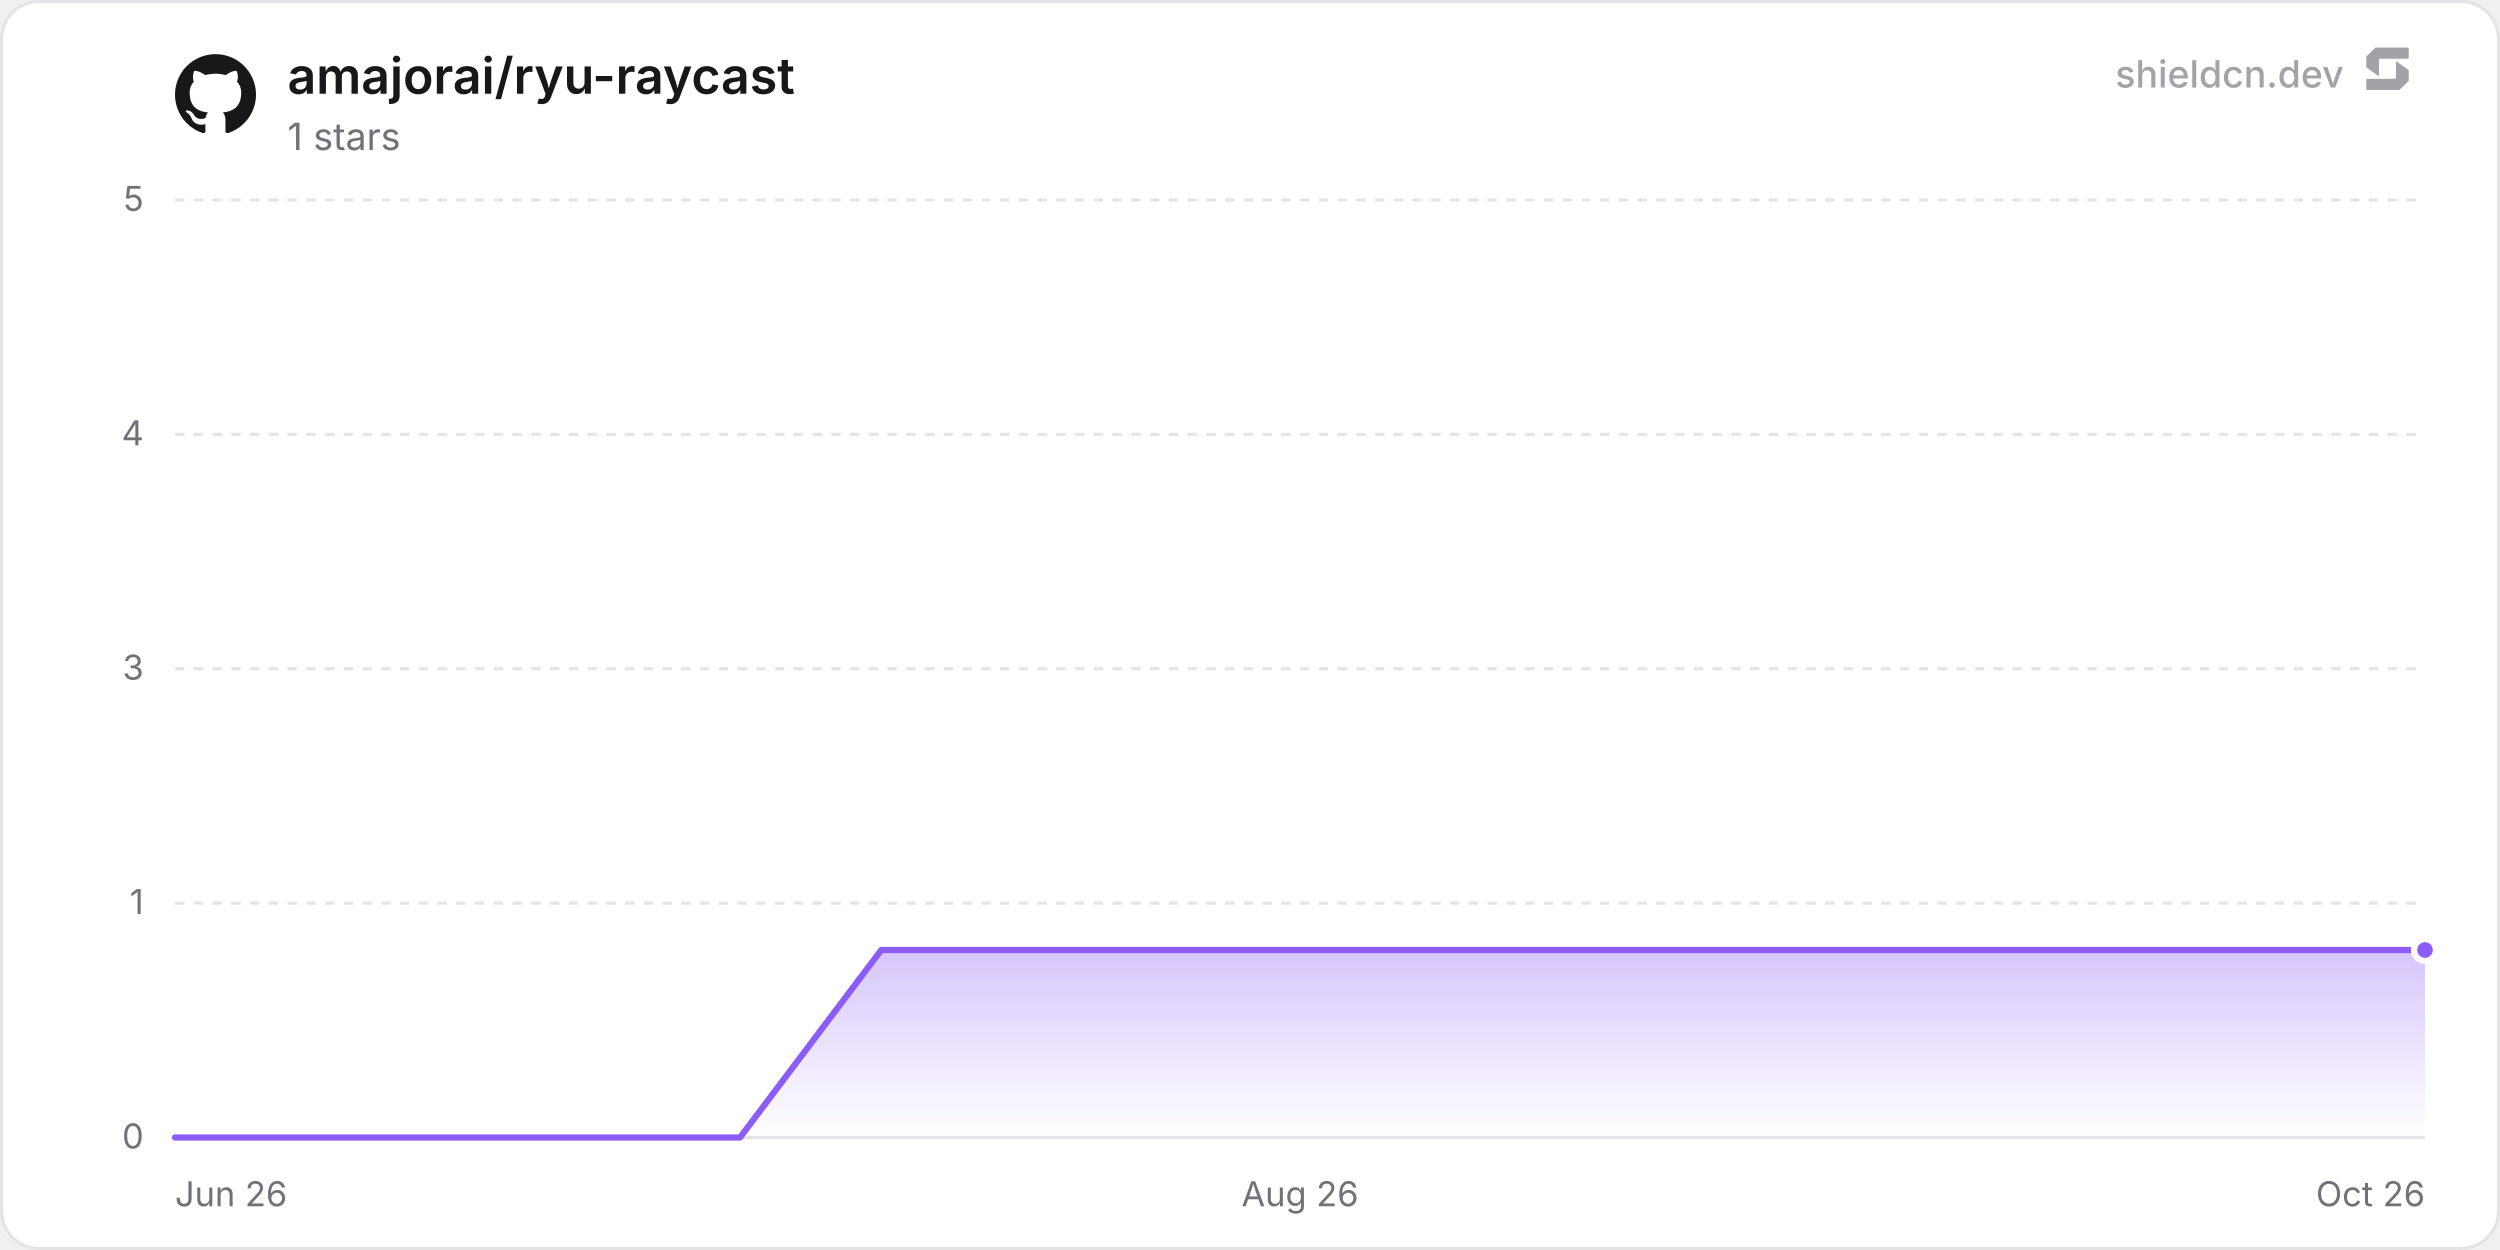
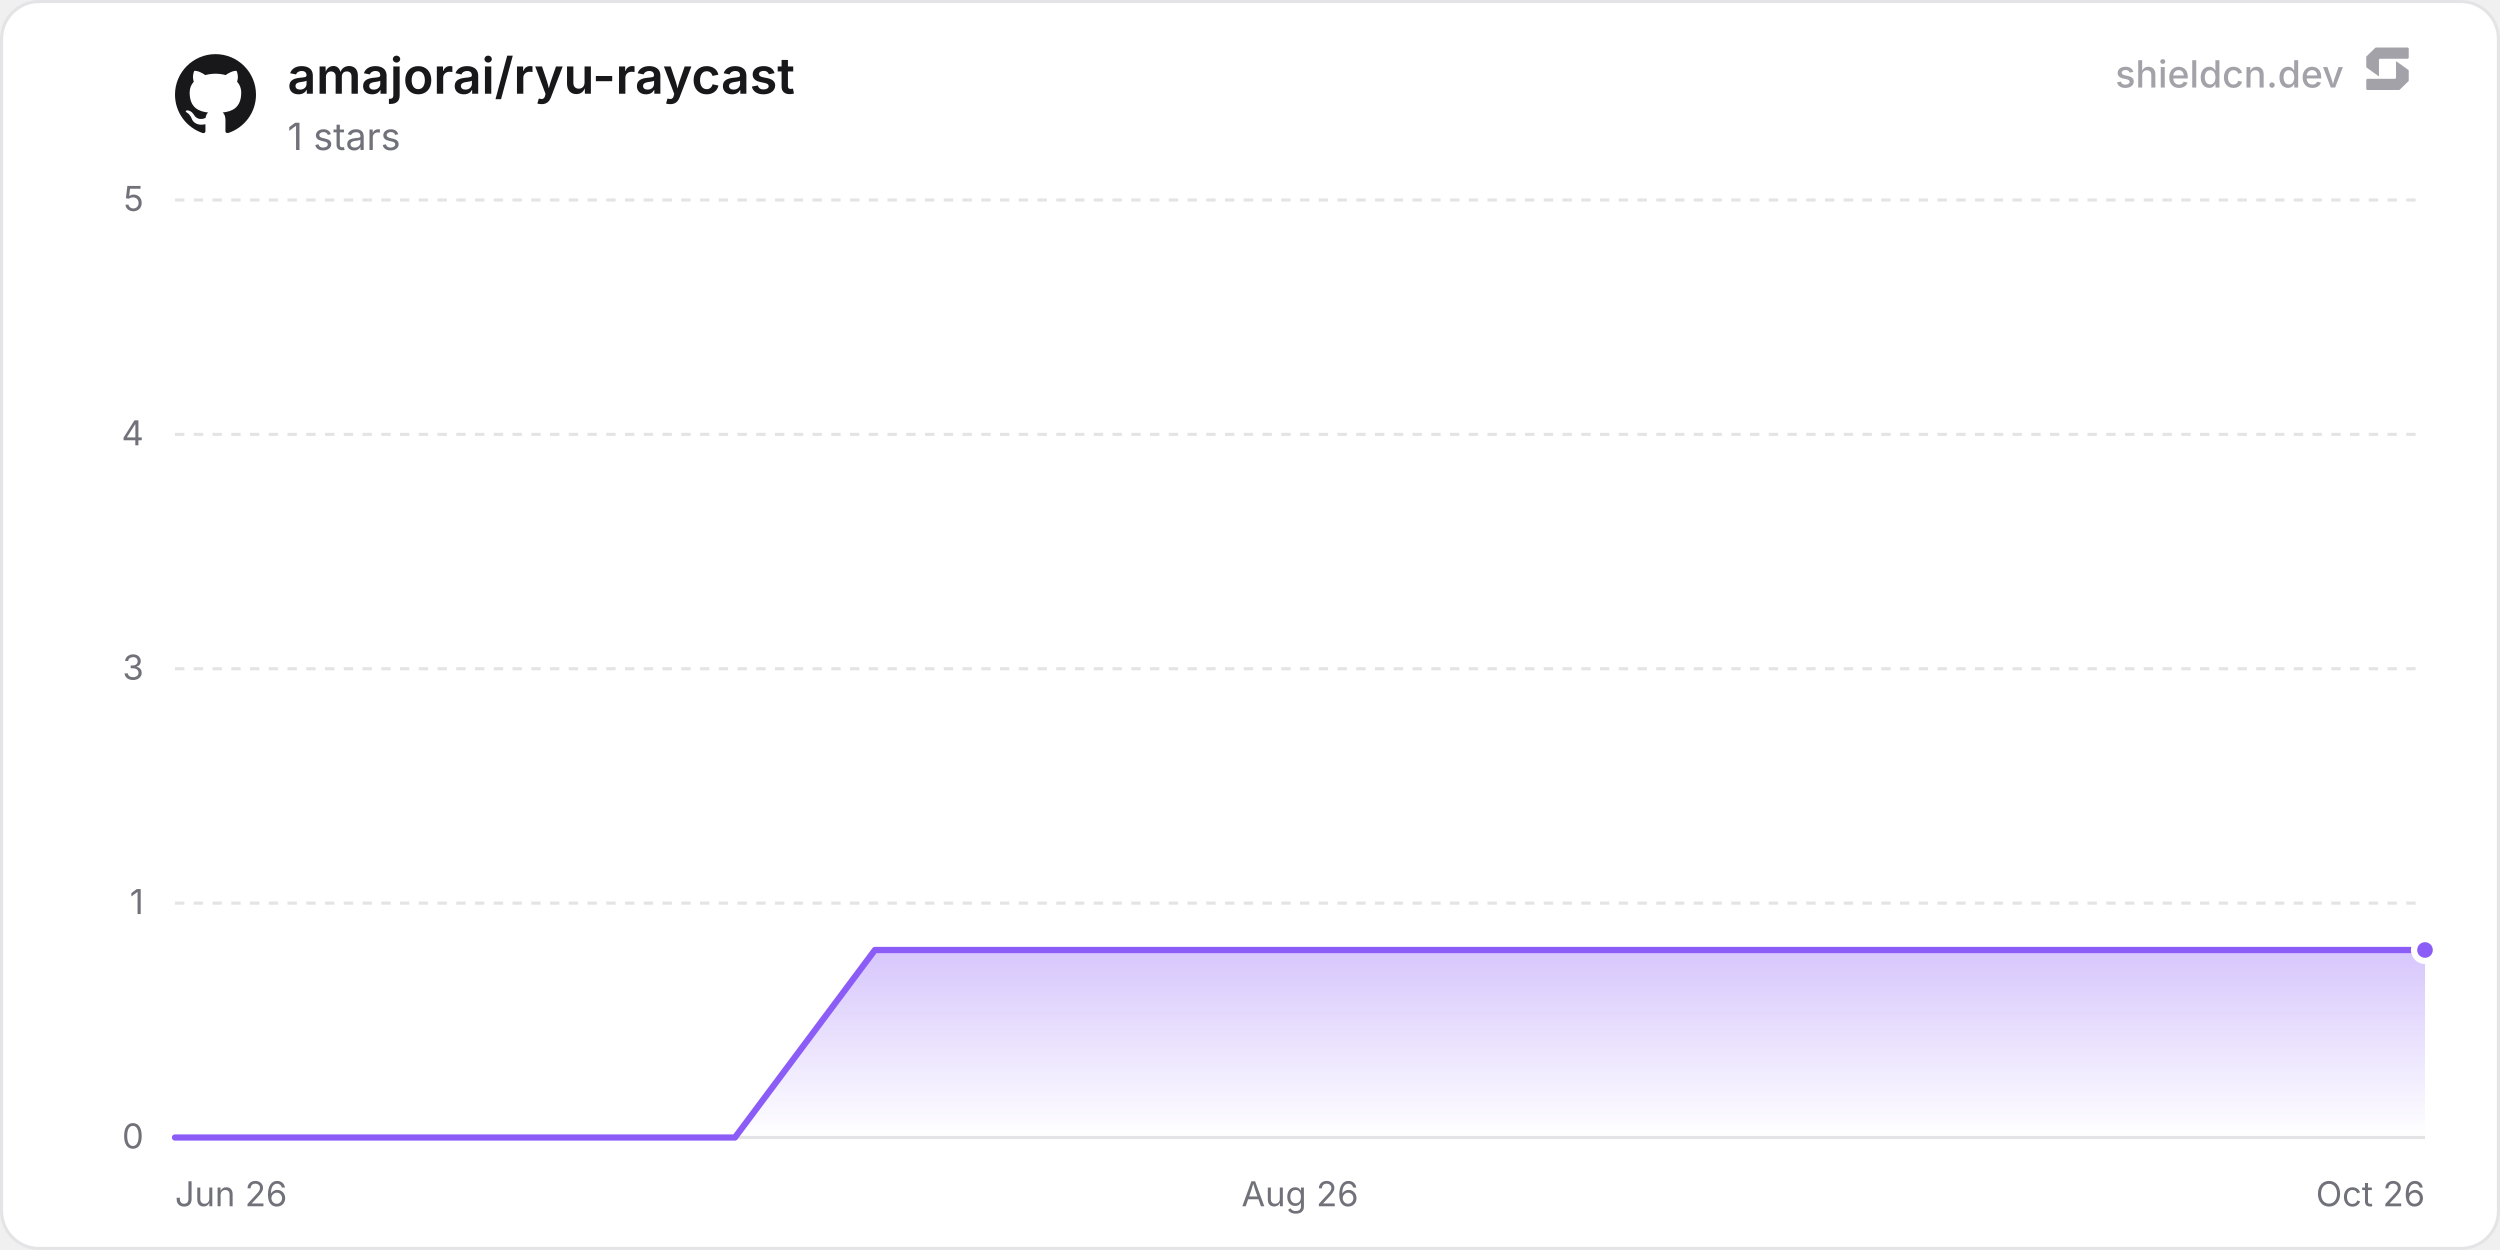
<svg xmlns="http://www.w3.org/2000/svg" width="800" height="400" viewBox="0 0 800 400" role="img" aria-label="amajorai/ryu-raycast">
  <defs>
    <linearGradient id="chartFill0" x1="0" y1="0" x2="0" y2="1">
      <stop offset="0%" stop-color="rgba(139, 92, 246, 0.35)" />
      <stop offset="100%" stop-color="rgba(139, 92, 246, 0)" />
    </linearGradient>
  </defs>
  <rect x="0.5" y="0.5" width="799" height="399" rx="12" fill="#ffffff" stroke="#e4e4e7" stroke-width="1" />
  <line x1="56" y1="364" x2="776" y2="364" stroke="#e4e4e7" stroke-width="1" />
  <text x="46" y="367.5" text-anchor="end" font-size="11" fill="#71717a" font-family="'Inter', ui-sans-serif, system-ui, -apple-system, BlinkMacSystemFont, 'Segoe UI', Roboto, Helvetica, Arial, sans-serif">0</text>
  <line x1="56" y1="289" x2="776" y2="289" stroke="#e4e4e7" stroke-width="1" stroke-dasharray="3 3" />
  <text x="46" y="292.5" text-anchor="end" font-size="11" fill="#71717a" font-family="'Inter', ui-sans-serif, system-ui, -apple-system, BlinkMacSystemFont, 'Segoe UI', Roboto, Helvetica, Arial, sans-serif">1</text>
  <line x1="56" y1="214" x2="776" y2="214" stroke="#e4e4e7" stroke-width="1" stroke-dasharray="3 3" />
  <text x="46" y="217.5" text-anchor="end" font-size="11" fill="#71717a" font-family="'Inter', ui-sans-serif, system-ui, -apple-system, BlinkMacSystemFont, 'Segoe UI', Roboto, Helvetica, Arial, sans-serif">3</text>
  <line x1="56" y1="139" x2="776" y2="139" stroke="#e4e4e7" stroke-width="1" stroke-dasharray="3 3" />
  <text x="46" y="142.5" text-anchor="end" font-size="11" fill="#71717a" font-family="'Inter', ui-sans-serif, system-ui, -apple-system, BlinkMacSystemFont, 'Segoe UI', Roboto, Helvetica, Arial, sans-serif">4</text>
  <line x1="56" y1="64" x2="776" y2="64" stroke="#e4e4e7" stroke-width="1" stroke-dasharray="3 3" />
  <text x="46" y="67.5" text-anchor="end" font-size="11" fill="#71717a" font-family="'Inter', ui-sans-serif, system-ui, -apple-system, BlinkMacSystemFont, 'Segoe UI', Roboto, Helvetica, Arial, sans-serif">5</text>
  <text x="56" y="386" text-anchor="start" font-size="11" fill="#71717a" font-family="'Inter', ui-sans-serif, system-ui, -apple-system, BlinkMacSystemFont, 'Segoe UI', Roboto, Helvetica, Arial, sans-serif">Jun 26</text>
  <text x="416" y="386" text-anchor="middle" font-size="11" fill="#71717a" font-family="'Inter', ui-sans-serif, system-ui, -apple-system, BlinkMacSystemFont, 'Segoe UI', Roboto, Helvetica, Arial, sans-serif">Aug 26</text>
  <text x="776" y="386" text-anchor="end" font-size="11" fill="#71717a" font-family="'Inter', ui-sans-serif, system-ui, -apple-system, BlinkMacSystemFont, 'Segoe UI', Roboto, Helvetica, Arial, sans-serif">Oct 26</text>
-   <path d="M56 364 L101.2 364 L146.4 364 L191.6 364 L236.8 364 L282 304 L327.2 304 L372.4 304 L417.59 304 L462.79 304 L507.99 304 L553.19 304 L598.39 304 L643.59 304 L688.79 304 L733.99 304 L776 304 L776 364 L56 364 Z" fill="url(#chartFill0)" />
-   <path d="M56 364 L101.2 364 L146.4 364 L191.6 364 L236.8 364 L282 304 L327.2 304 L372.4 304 L417.59 304 L462.79 304 L507.99 304 L553.19 304 L598.39 304 L643.59 304 L688.79 304 L733.99 304 L776 304" fill="none" stroke="#8b5cf6" stroke-width="2" stroke-linejoin="round" stroke-linecap="round" />
+   <path d="M56 364 L100.79 364 L145.59 364 L190.38 364 L235.18 364 L279.97 304 L324.76 304 L369.56 304 L414.35 304 L459.14 304 L503.94 304 L548.73 304 L593.53 304 L638.32 304 L683.11 304 L727.91 304 L772.7 304 L776 304 L776 364 L56 364 Z" fill="url(#chartFill0)" />
+   <path d="M56 364 L100.79 364 L145.59 364 L190.38 364 L235.18 364 L279.97 304 L324.76 304 L369.56 304 L414.35 304 L459.14 304 L503.94 304 L548.73 304 L593.53 304 L638.32 304 L683.11 304 L727.91 304 L772.7 304 L776 304" fill="none" stroke="#8b5cf6" stroke-width="2" stroke-linejoin="round" stroke-linecap="round" />
  <circle cx="776" cy="304" r="3.5" fill="#8b5cf6" stroke="#ffffff" stroke-width="2" />
  <g transform="translate(56, 17) scale(1.08)" fill="#18181b">
    <path d="M12 .297c-6.63 0-12 5.373-12 12 0 5.303 3.438 9.8 8.205 11.385.6.113.82-.258.82-.577 0-.285-.01-1.04-.015-2.04-3.338.724-4.042-1.61-4.042-1.61C4.422 18.07 3.633 17.7 3.633 17.7c-1.087-.744.084-.729.084-.729 1.205.084 1.838 1.236 1.838 1.236 1.07 1.835 2.809 1.305 3.495.998.108-.776.417-1.305.76-1.605-2.665-.3-5.466-1.332-5.466-5.93 0-1.31.465-2.38 1.235-3.22-.135-.303-.54-1.523.105-3.176 0 0 1.005-.322 3.3 1.23.96-.267 1.98-.399 3-.405 1.02.006 2.04.138 3 .405 2.28-1.552 3.285-1.23 3.285-1.23.645 1.653.24 2.873.12 3.176.765.84 1.23 1.91 1.23 3.22 0 4.61-2.805 5.625-5.475 5.92.42.36.81 1.096.81 2.22 0 1.606-.015 2.896-.015 3.286 0 .315.21.69.825.57C20.565 22.092 24 17.592 24 12.297c0-6.627-5.373-12-12-12" />
  </g>
  <text x="92" y="30" font-size="16" font-weight="600" fill="#18181b" font-family="'Inter', ui-sans-serif, system-ui, -apple-system, BlinkMacSystemFont, 'Segoe UI', Roboto, Helvetica, Arial, sans-serif">amajorai/ryu-raycast</text>
  <text x="92" y="48" font-size="12" fill="#71717a" font-family="'Inter', ui-sans-serif, system-ui, -apple-system, BlinkMacSystemFont, 'Segoe UI', Roboto, Helvetica, Arial, sans-serif">1 stars</text>
  <g fill-opacity="0.65">
    <text x="750" y="28" text-anchor="end" font-size="12" font-weight="500" fill="#71717a" font-family="'Inter', ui-sans-serif, system-ui, -apple-system, BlinkMacSystemFont, 'Segoe UI', Roboto, Helvetica, Arial, sans-serif">shieldcn.dev</text>
    <g transform="translate(756, 14) scale(0.01)" fill="#71717a">
      <path d="M1088.4,565.1c-6.5-4.7-15.5,0-15.5,7.9v510.2c0,21.3-18.1,38.6-40.4,38.6H160.9c-22.3,0-40.4,17.3-40.4,38.6v280.8c0,21.3,18.1,38.6,40.4,38.6h1004.5c10.8,0,21.2-4.2,28.8-11.6l273.4-266.3c7.4-7.2,11.6-16.9,11.6-27v-308.7c0-12.1-5.9-23.5-16.1-30.8l-374.7-270.3Z" />
      <path d="M511.2,1035.9c6.5,4.7,15.5,0,15.5-7.9v-510.2c0-21.3,18.1-38.6,40.4-38.6h871.7c22.3,0,40.4-17.3,40.4-38.6V159.7c0-21.3-18.1-38.6-40.4-38.6H434.3c-10.8,0-21.2,4.2-28.8,11.6L132,399c-7.4,7.2-11.6,16.9-11.6,27v308.7c0,12.1,5.9,23.5,16.1,30.8l374.7,270.3Z" />
    </g>
  </g>
</svg>
